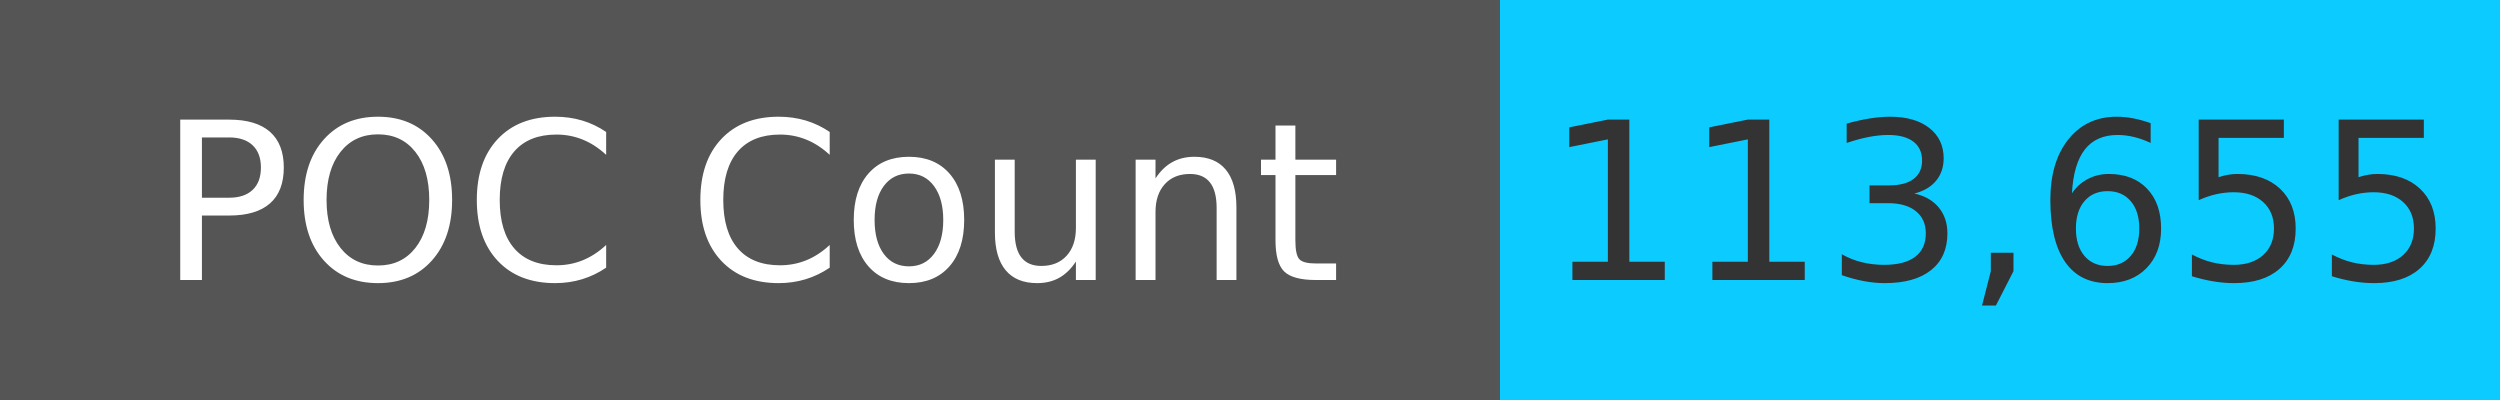
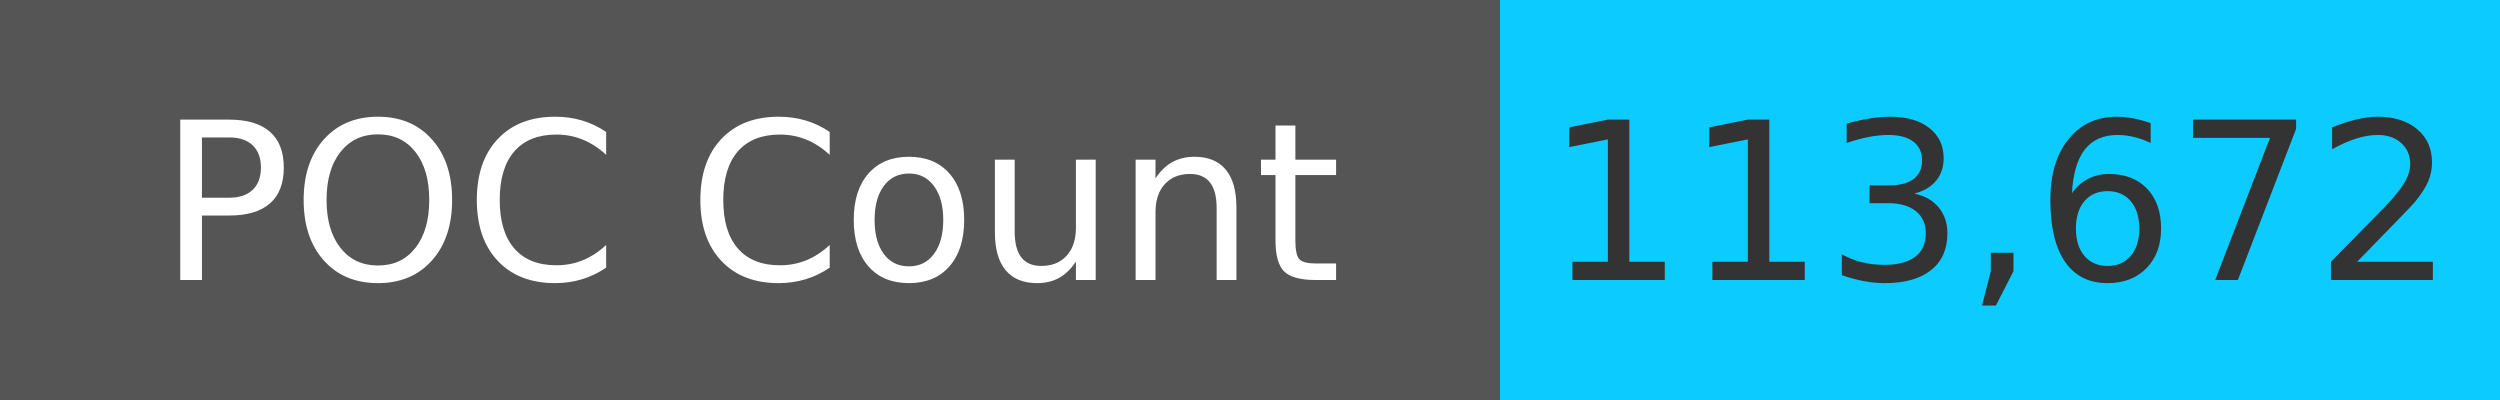
<svg xmlns="http://www.w3.org/2000/svg" width="125" height="20" role="img">
  <linearGradient id="s" x2="0" y2="100%">
    <stop offset="0" stop-color="#bbb" stop-opacity=".1" />
    <stop offset="1" stop-opacity=".1" />
  </linearGradient>
  <g>
    <rect width="75" height="20" fill="#555" />
    <rect x="75" width="267" height="20" fill="#0cccff" />
  </g>
  <g fill="#fff" text-anchor="middle" font-family="Verdana,Geneva,DejaVu Sans,sans-serif" text-rendering="geometricPrecision" font-size="110">
    <text x="375" y="140" transform="scale(.1)" fill="#fff">
            POC Count
        </text>
    <text x="1000" y="140" transform="scale(.1)" fill="#333">
-             113,655
+             113,672
        </text>
  </g>
</svg>
